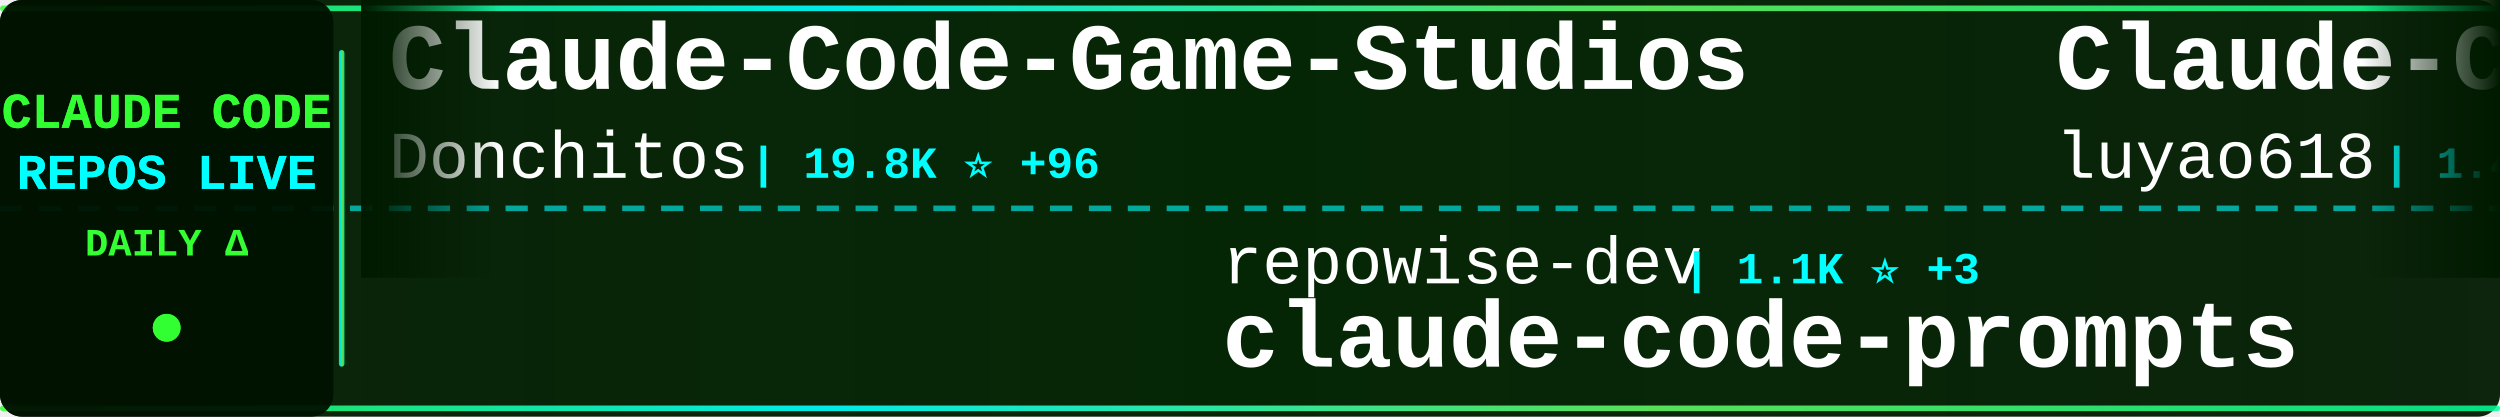
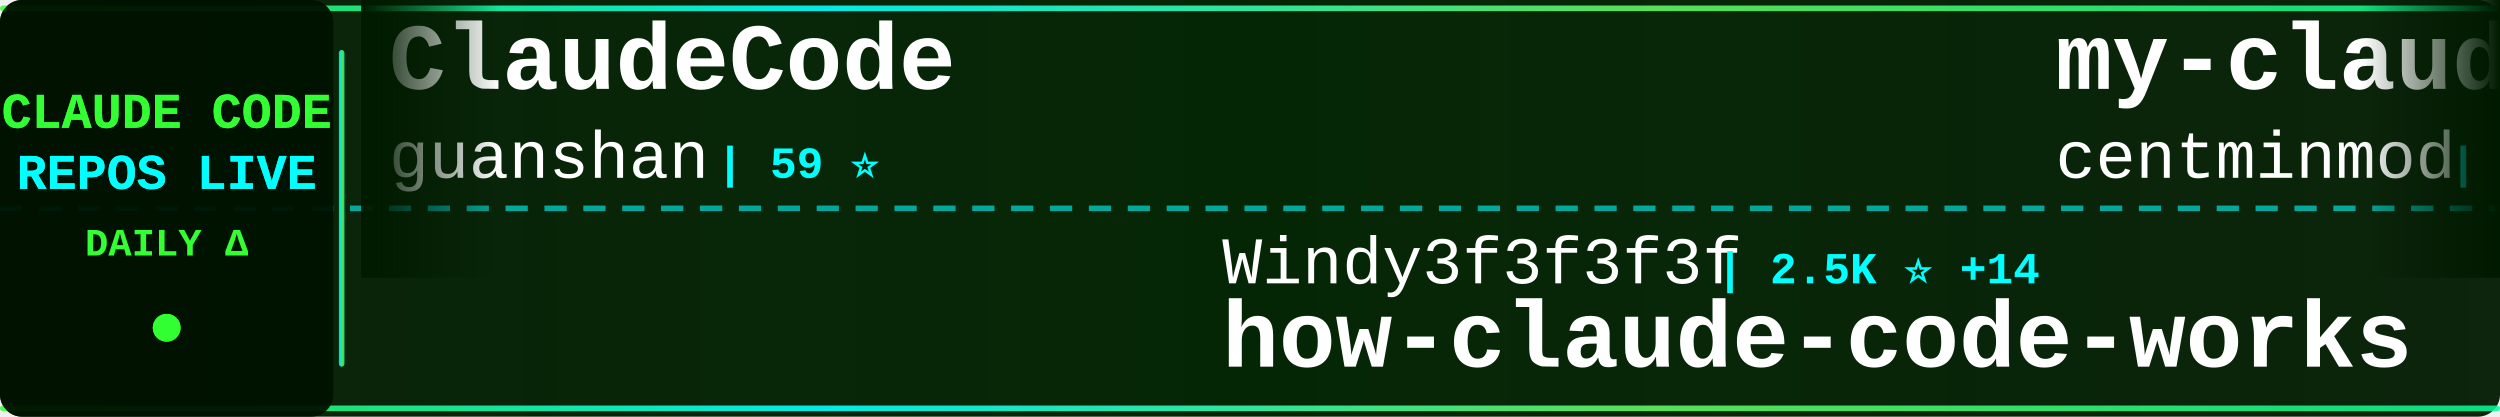
<svg xmlns="http://www.w3.org/2000/svg" width="900" height="150">
  <defs>
    <linearGradient id="tickerBg" x1="0%" y1="0%" x2="100%" y2="0%">
      <stop offset="0%" style="stop-color:#001a00;stop-opacity:0.95" />
      <stop offset="50%" style="stop-color:#002200;stop-opacity:0.98" />
      <stop offset="100%" style="stop-color:#001a00;stop-opacity:0.95" />
    </linearGradient>
    <linearGradient id="borderGrad" x1="0%" y1="0%" x2="100%" y2="0%">
      <stop offset="0%" style="stop-color:#33ff33;stop-opacity:0.85">
        <animate attributeName="stop-opacity" values="0.85;1;0.85" dur="2s" repeatCount="indefinite" />
      </stop>
      <stop offset="33%" style="stop-color:#00ffff;stop-opacity:0.9">
        <animate attributeName="stop-opacity" values="0.9;1;0.9" dur="2.2s" repeatCount="indefinite" />
      </stop>
      <stop offset="66%" style="stop-color:#66ff66;stop-opacity:0.85">
        <animate attributeName="stop-opacity" values="0.85;1;0.85" dur="1.8s" repeatCount="indefinite" />
      </stop>
      <stop offset="100%" style="stop-color:#00ff99;stop-opacity:0.85">
        <animate attributeName="stop-opacity" values="0.85;1;0.85" dur="2s" repeatCount="indefinite" />
      </stop>
    </linearGradient>
    <filter id="textGlow">
      <feGaussianBlur stdDeviation="0.1" result="coloredBlur" />
      <feMerge>
        <feMergeNode in="coloredBlur" />
        <feMergeNode in="SourceGraphic" />
      </feMerge>
    </filter>
    <filter id="metricGlow">
      <feGaussianBlur stdDeviation="0.2" result="coloredBlur" />
      <feMerge>
        <feMergeNode in="coloredBlur" />
        <feMergeNode in="SourceGraphic" />
      </feMerge>
    </filter>
    <linearGradient id="leftFade" x1="0%" y1="0%" x2="100%" y2="0%">
      <stop offset="0%" style="stop-color:#001a00;stop-opacity:1" />
      <stop offset="100%" style="stop-color:#001a00;stop-opacity:0" />
    </linearGradient>
    <linearGradient id="rightFade" x1="0%" y1="0%" x2="100%" y2="0%">
      <stop offset="0%" style="stop-color:#001a00;stop-opacity:0" />
      <stop offset="100%" style="stop-color:#001a00;stop-opacity:1" />
    </linearGradient>
  </defs>
  <rect width="900" height="150" fill="url(#tickerBg)" rx="8" />
  <rect x="0" y="2" width="900" height="2" fill="url(#borderGrad)" rx="1" />
  <rect x="0" y="146" width="900" height="2" fill="url(#borderGrad)" rx="1" />
  <line x1="0" y1="75" x2="900" y2="75" stroke="#00ffff" stroke-width="2" stroke-dasharray="8 6" opacity="0.6" />
  <rect x="0" y="0" width="120" height="150" fill="#001100" opacity="0.95" rx="8" />
  <text x="60" y="46" font-family="'Courier New', monospace" font-size="18" font-weight="bold" fill="#33ff33" text-anchor="middle" filter="url(#textGlow)">
    CLAUDE CODE
  </text>
  <text x="60" y="68" font-family="'Courier New', monospace" font-size="18" font-weight="bold" fill="#00ffff" text-anchor="middle" filter="url(#textGlow)">
    REPOS LIVE
  </text>
  <text x="60" y="92" font-family="'Courier New', monospace" font-size="14" font-weight="bold" fill="#33ff33" text-anchor="middle">
    DAILY Δ
  </text>
  <circle cx="60" cy="118" r="5" fill="#33ff33" filter="url(#metricGlow)">
    <animate attributeName="r" values="4;6;4" dur="1.5s" repeatCount="indefinite" />
    <animate attributeName="opacity" values="0.6;1;0.6" dur="1.5s" repeatCount="indefinite" />
  </circle>
  <rect x="122" y="18" width="2" height="114" fill="url(#borderGrad)" rx="1" />
  <clipPath id="tickerClip">
    <rect x="130" y="0" width="770" height="150" />
  </clipPath>
  <g clip-path="url(#tickerClip)">
    <g id="tickerItems">
      <animateTransform attributeName="transform" attributeType="XML" type="translate" from="0 0" to="-3000 0" dur="54s" repeatCount="indefinite" />
      <g transform="translate(0, 0)">
-         <text x="140" y="32" font-family="'Courier New', monospace" font-size="34" font-weight="bold" fill="#ffffff">Claude-Code-Game-Studios</text>
-         <text x="140" y="64" font-family="'Courier New', monospace" font-size="24" font-weight="normal" fill="#ffffff" opacity="1.0">Donchitos</text>
-         <text x="270" y="64" font-family="'Courier New', monospace" font-size="16" font-weight="bold" fill="#00ffff"> | 19.8K ⭐ +96</text>
+         <text x="140" y="32" font-family="'Courier New', monospace" font-size="34" font-weight="bold" fill="#ffffff">ClaudeCode</text>
+         <text x="140" y="64" font-family="'Courier New', monospace" font-size="24" font-weight="normal" fill="#ffffff" opacity="1.0">guanshan</text>
+         <text x="258" y="64" font-family="'Courier New', monospace" font-size="16" font-weight="bold" fill="#00ffff"> | 59 ⭐</text>
      </g>
      <g transform="translate(300, 0)">
-         <text x="140" y="102" font-family="'Courier New', monospace" font-size="24" font-weight="normal" fill="#ffffff" opacity="1.0">repowise-dev</text>
-         <text x="306" y="102" font-family="'Courier New', monospace" font-size="16" font-weight="bold" fill="#00ffff"> | 1.1K ⭐ +3</text>
-         <text x="140" y="132" font-family="'Courier New', monospace" font-size="34" font-weight="bold" fill="#ffffff">claude-code-prompts</text>
+         <text x="140" y="102" font-family="'Courier New', monospace" font-size="24" font-weight="normal" fill="#ffffff" opacity="1.0">Windy3f3f3f3f</text>
+         <text x="318" y="102" font-family="'Courier New', monospace" font-size="16" font-weight="bold" fill="#00ffff"> | 2.5K ⭐ +14</text>
+         <text x="140" y="132" font-family="'Courier New', monospace" font-size="34" font-weight="bold" fill="#ffffff">how-claude-code-works</text>
      </g>
      <g transform="translate(600, 0)">
-         <text x="140" y="32" font-family="'Courier New', monospace" font-size="34" font-weight="bold" fill="#ffffff">Claude-Code-Source-Study</text>
-         <text x="140" y="64" font-family="'Courier New', monospace" font-size="24" font-weight="normal" fill="#ffffff" opacity="1.0">luyao618</text>
-         <text x="258" y="64" font-family="'Courier New', monospace" font-size="16" font-weight="bold" fill="#00ffff"> | 1.4K ⭐ +3</text>
+         <text x="140" y="32" font-family="'Courier New', monospace" font-size="34" font-weight="bold" fill="#ffffff">my-claude-code-setup</text>
+         <text x="140" y="64" font-family="'Courier New', monospace" font-size="24" font-weight="normal" fill="#ffffff" opacity="1.0">centminmod</text>
+         <text x="282" y="64" font-family="'Courier New', monospace" font-size="16" font-weight="bold" fill="#00ffff"> | 2.3K ⭐ +3</text>
      </g>
      <g transform="translate(900, 0)">
-         <text x="140" y="102" font-family="'Courier New', monospace" font-size="24" font-weight="normal" fill="#ffffff" opacity="1.0">huangjia2019</text>
-         <text x="306" y="102" font-family="'Courier New', monospace" font-size="16" font-weight="bold" fill="#00ffff"> | 695 ⭐ +4</text>
-         <text x="140" y="132" font-family="'Courier New', monospace" font-size="34" font-weight="bold" fill="#ffffff">claude-code-engineering</text>
+         <text x="140" y="102" font-family="'Courier New', monospace" font-size="24" font-weight="normal" fill="#ffffff" opacity="1.0">anthropics</text>
+         <text x="282" y="102" font-family="'Courier New', monospace" font-size="16" font-weight="bold" fill="#00ffff"> | 27.4K ⭐ +728</text>
+         <text x="140" y="132" font-family="'Courier New', monospace" font-size="34" font-weight="bold" fill="#ffffff">claude-plugins-official</text>
      </g>
      <g transform="translate(1200, 0)">
-         <text x="140" y="32" font-family="'Courier New', monospace" font-size="34" font-weight="bold" fill="#ffffff">claude-code-router</text>
-         <text x="140" y="64" font-family="'Courier New', monospace" font-size="24" font-weight="normal" fill="#ffffff" opacity="1.0">musistudio</text>
-         <text x="282" y="64" font-family="'Courier New', monospace" font-size="16" font-weight="bold" fill="#00ffff"> | 34.3K ⭐ +52</text>
+         <text x="140" y="32" font-family="'Courier New', monospace" font-size="34" font-weight="bold" fill="#ffffff">edmunds-claude-code</text>
+         <text x="140" y="64" font-family="'Courier New', monospace" font-size="24" font-weight="normal" fill="#ffffff" opacity="1.0">edmund-io</text>
+         <text x="270" y="64" font-family="'Courier New', monospace" font-size="16" font-weight="bold" fill="#00ffff"> | 1.4K ⭐</text>
      </g>
      <g transform="translate(1500, 0)">
-         <text x="140" y="102" font-family="'Courier New', monospace" font-size="24" font-weight="normal" fill="#ffffff" opacity="1.0">anthropics</text>
-         <text x="282" y="102" font-family="'Courier New', monospace" font-size="16" font-weight="bold" fill="#00ffff"> | 140.2K ⭐ +483</text>
-         <text x="140" y="132" font-family="'Courier New', monospace" font-size="34" font-weight="bold" fill="#ffffff">skills</text>
+         <text x="140" y="102" font-family="'Courier New', monospace" font-size="24" font-weight="normal" fill="#ffffff" opacity="1.0">zebbern</text>
+         <text x="246" y="102" font-family="'Courier New', monospace" font-size="16" font-weight="bold" fill="#00ffff"> | 4.2K ⭐ +4</text>
+         <text x="140" y="132" font-family="'Courier New', monospace" font-size="34" font-weight="bold" fill="#ffffff">claude-code-guide</text>
      </g>
      <g transform="translate(1800, 0)">
-         <text x="140" y="32" font-family="'Courier New', monospace" font-size="34" font-weight="bold" fill="#ffffff">claude-code-infrastructu...</text>
-         <text x="140" y="64" font-family="'Courier New', monospace" font-size="24" font-weight="normal" fill="#ffffff" opacity="1.0">diet103</text>
-         <text x="246" y="64" font-family="'Courier New', monospace" font-size="16" font-weight="bold" fill="#00ffff"> | 9.7K ⭐ +3</text>
+         <text x="140" y="32" font-family="'Courier New', monospace" font-size="34" font-weight="bold" fill="#ffffff">claude-code</text>
+         <text x="140" y="64" font-family="'Courier New', monospace" font-size="24" font-weight="normal" fill="#ffffff" opacity="1.0">Onewon</text>
+         <text x="234" y="64" font-family="'Courier New', monospace" font-size="16" font-weight="bold" fill="#00ffff"> | 180 ⭐</text>
      </g>
      <g transform="translate(2100, 0)">
-         <text x="140" y="102" font-family="'Courier New', monospace" font-size="24" font-weight="normal" fill="#ffffff" opacity="1.0">catlog22</text>
-         <text x="258" y="102" font-family="'Courier New', monospace" font-size="16" font-weight="bold" fill="#00ffff"> | 2.0K ⭐ +2</text>
-         <text x="140" y="132" font-family="'Courier New', monospace" font-size="34" font-weight="bold" fill="#ffffff">Claude-Code-Workflow</text>
+         <text x="140" y="102" font-family="'Courier New', monospace" font-size="24" font-weight="normal" fill="#ffffff" opacity="1.0">Alishahryar1</text>
+         <text x="306" y="102" font-family="'Courier New', monospace" font-size="16" font-weight="bold" fill="#00ffff"> | 29.2K ⭐ +595</text>
+         <text x="140" y="132" font-family="'Courier New', monospace" font-size="34" font-weight="bold" fill="#ffffff">free-claude-code</text>
      </g>
      <g transform="translate(2400, 0)">
-         <text x="140" y="32" font-family="'Courier New', monospace" font-size="34" font-weight="bold" fill="#ffffff">learn-claude-code</text>
-         <text x="140" y="64" font-family="'Courier New', monospace" font-size="24" font-weight="normal" fill="#ffffff" opacity="1.0">shareAI-lab</text>
-         <text x="294" y="64" font-family="'Courier New', monospace" font-size="16" font-weight="bold" fill="#00ffff"> | 62.3K ⭐ +156</text>
+         <text x="140" y="32" font-family="'Courier New', monospace" font-size="34" font-weight="bold" fill="#ffffff">claude-code-proxy</text>
+         <text x="140" y="64" font-family="'Courier New', monospace" font-size="24" font-weight="normal" fill="#ffffff" opacity="1.0">1rgs</text>
+         <text x="210" y="64" font-family="'Courier New', monospace" font-size="16" font-weight="bold" fill="#00ffff"> | 3.6K ⭐ +4</text>
      </g>
      <g transform="translate(2700, 0)">
-         <text x="140" y="102" font-family="'Courier New', monospace" font-size="24" font-weight="normal" fill="#ffffff" opacity="1.0">ponponon</text>
-         <text x="258" y="102" font-family="'Courier New', monospace" font-size="16" font-weight="bold" fill="#00ffff"> | 2.2K ⭐ +1</text>
-         <text x="140" y="132" font-family="'Courier New', monospace" font-size="34" font-weight="bold" fill="#ffffff">claude_code_src</text>
+         <text x="140" y="102" font-family="'Courier New', monospace" font-size="24" font-weight="normal" fill="#ffffff" opacity="1.0">claude-code-best</text>
+         <text x="354" y="102" font-family="'Courier New', monospace" font-size="16" font-weight="bold" fill="#00ffff"> | 18.8K ⭐ +79</text>
+         <text x="140" y="132" font-family="'Courier New', monospace" font-size="34" font-weight="bold" fill="#ffffff">claude-code</text>
      </g>
      <g transform="translate(3000, 0)">
-         <text x="140" y="32" font-family="'Courier New', monospace" font-size="34" font-weight="bold" fill="#ffffff">Claude-Code-Game-Studios</text>
-         <text x="140" y="64" font-family="'Courier New', monospace" font-size="24" font-weight="normal" fill="#ffffff" opacity="1.0">Donchitos</text>
-         <text x="270" y="64" font-family="'Courier New', monospace" font-size="16" font-weight="bold" fill="#00ffff"> | 19.8K ⭐ +96</text>
+         <text x="140" y="32" font-family="'Courier New', monospace" font-size="34" font-weight="bold" fill="#ffffff">ClaudeCode</text>
+         <text x="140" y="64" font-family="'Courier New', monospace" font-size="24" font-weight="normal" fill="#ffffff" opacity="1.0">guanshan</text>
+         <text x="258" y="64" font-family="'Courier New', monospace" font-size="16" font-weight="bold" fill="#00ffff"> | 59 ⭐</text>
      </g>
      <g transform="translate(3300, 0)">
-         <text x="140" y="102" font-family="'Courier New', monospace" font-size="24" font-weight="normal" fill="#ffffff" opacity="1.0">repowise-dev</text>
-         <text x="306" y="102" font-family="'Courier New', monospace" font-size="16" font-weight="bold" fill="#00ffff"> | 1.1K ⭐ +3</text>
-         <text x="140" y="132" font-family="'Courier New', monospace" font-size="34" font-weight="bold" fill="#ffffff">claude-code-prompts</text>
+         <text x="140" y="102" font-family="'Courier New', monospace" font-size="24" font-weight="normal" fill="#ffffff" opacity="1.0">Windy3f3f3f3f</text>
+         <text x="318" y="102" font-family="'Courier New', monospace" font-size="16" font-weight="bold" fill="#00ffff"> | 2.5K ⭐ +14</text>
+         <text x="140" y="132" font-family="'Courier New', monospace" font-size="34" font-weight="bold" fill="#ffffff">how-claude-code-works</text>
      </g>
      <g transform="translate(3600, 0)">
-         <text x="140" y="32" font-family="'Courier New', monospace" font-size="34" font-weight="bold" fill="#ffffff">Claude-Code-Source-Study</text>
-         <text x="140" y="64" font-family="'Courier New', monospace" font-size="24" font-weight="normal" fill="#ffffff" opacity="1.0">luyao618</text>
-         <text x="258" y="64" font-family="'Courier New', monospace" font-size="16" font-weight="bold" fill="#00ffff"> | 1.4K ⭐ +3</text>
+         <text x="140" y="32" font-family="'Courier New', monospace" font-size="34" font-weight="bold" fill="#ffffff">my-claude-code-setup</text>
+         <text x="140" y="64" font-family="'Courier New', monospace" font-size="24" font-weight="normal" fill="#ffffff" opacity="1.0">centminmod</text>
+         <text x="282" y="64" font-family="'Courier New', monospace" font-size="16" font-weight="bold" fill="#00ffff"> | 2.3K ⭐ +3</text>
      </g>
      <g transform="translate(3900, 0)">
-         <text x="140" y="102" font-family="'Courier New', monospace" font-size="24" font-weight="normal" fill="#ffffff" opacity="1.0">huangjia2019</text>
-         <text x="306" y="102" font-family="'Courier New', monospace" font-size="16" font-weight="bold" fill="#00ffff"> | 695 ⭐ +4</text>
-         <text x="140" y="132" font-family="'Courier New', monospace" font-size="34" font-weight="bold" fill="#ffffff">claude-code-engineering</text>
+         <text x="140" y="102" font-family="'Courier New', monospace" font-size="24" font-weight="normal" fill="#ffffff" opacity="1.0">anthropics</text>
+         <text x="282" y="102" font-family="'Courier New', monospace" font-size="16" font-weight="bold" fill="#00ffff"> | 27.4K ⭐ +728</text>
+         <text x="140" y="132" font-family="'Courier New', monospace" font-size="34" font-weight="bold" fill="#ffffff">claude-plugins-official</text>
      </g>
    </g>
  </g>
  <rect x="130" y="0" width="50" height="100" fill="url(#leftFade)" />
  <rect x="850" y="0" width="50" height="100" fill="url(#rightFade)" />
</svg>
